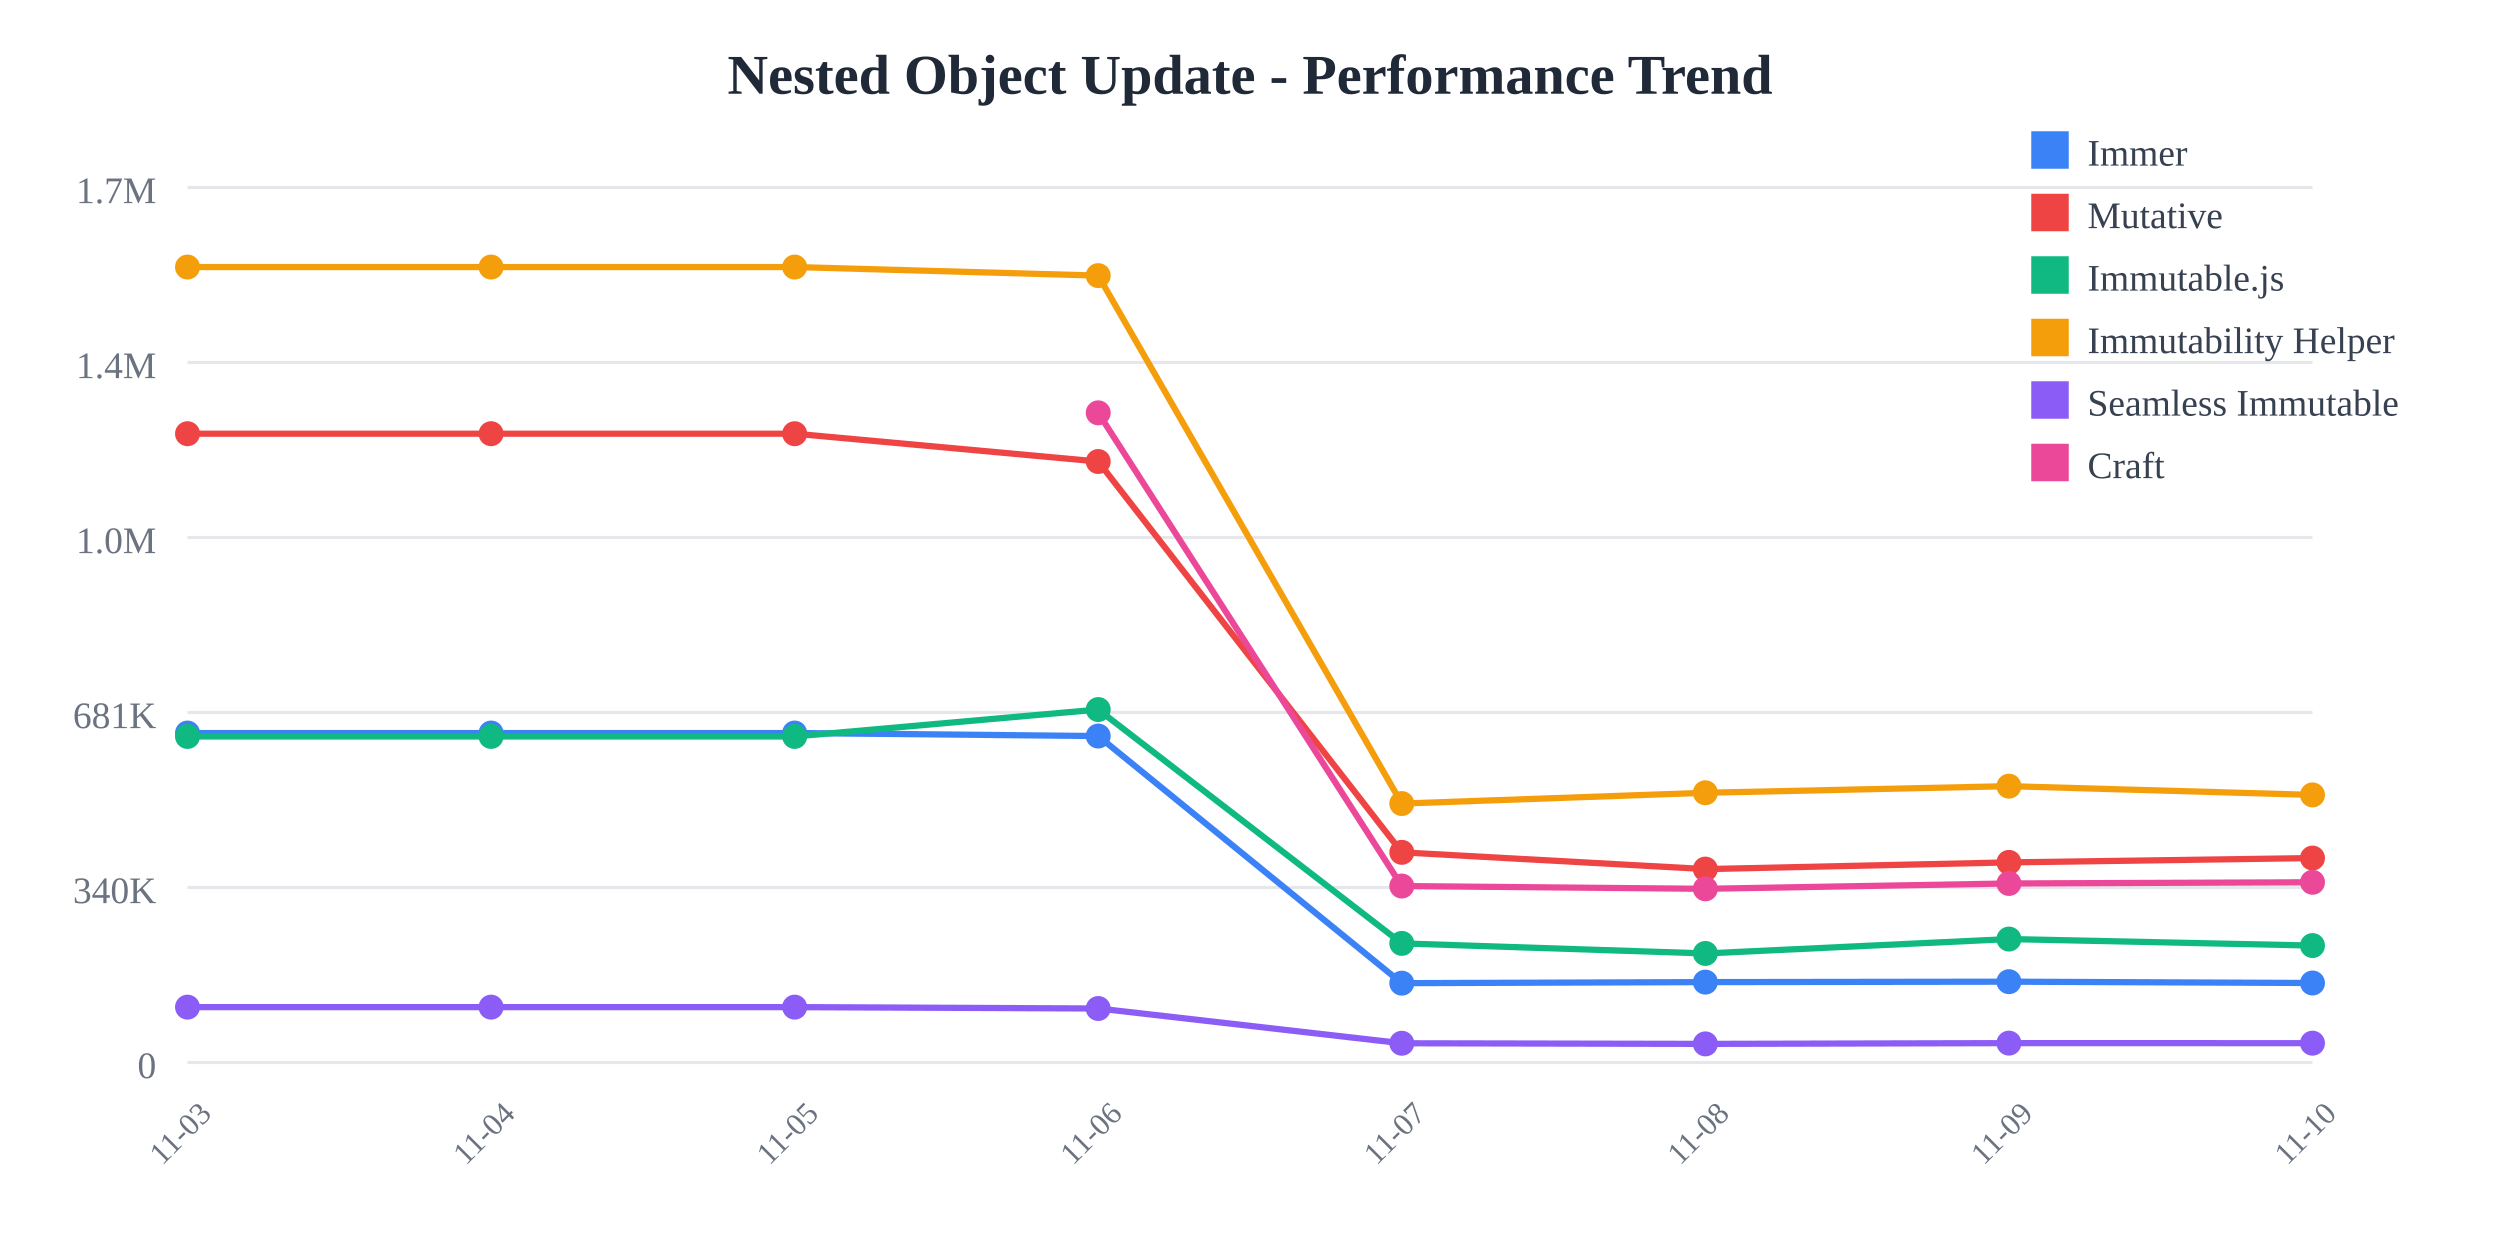
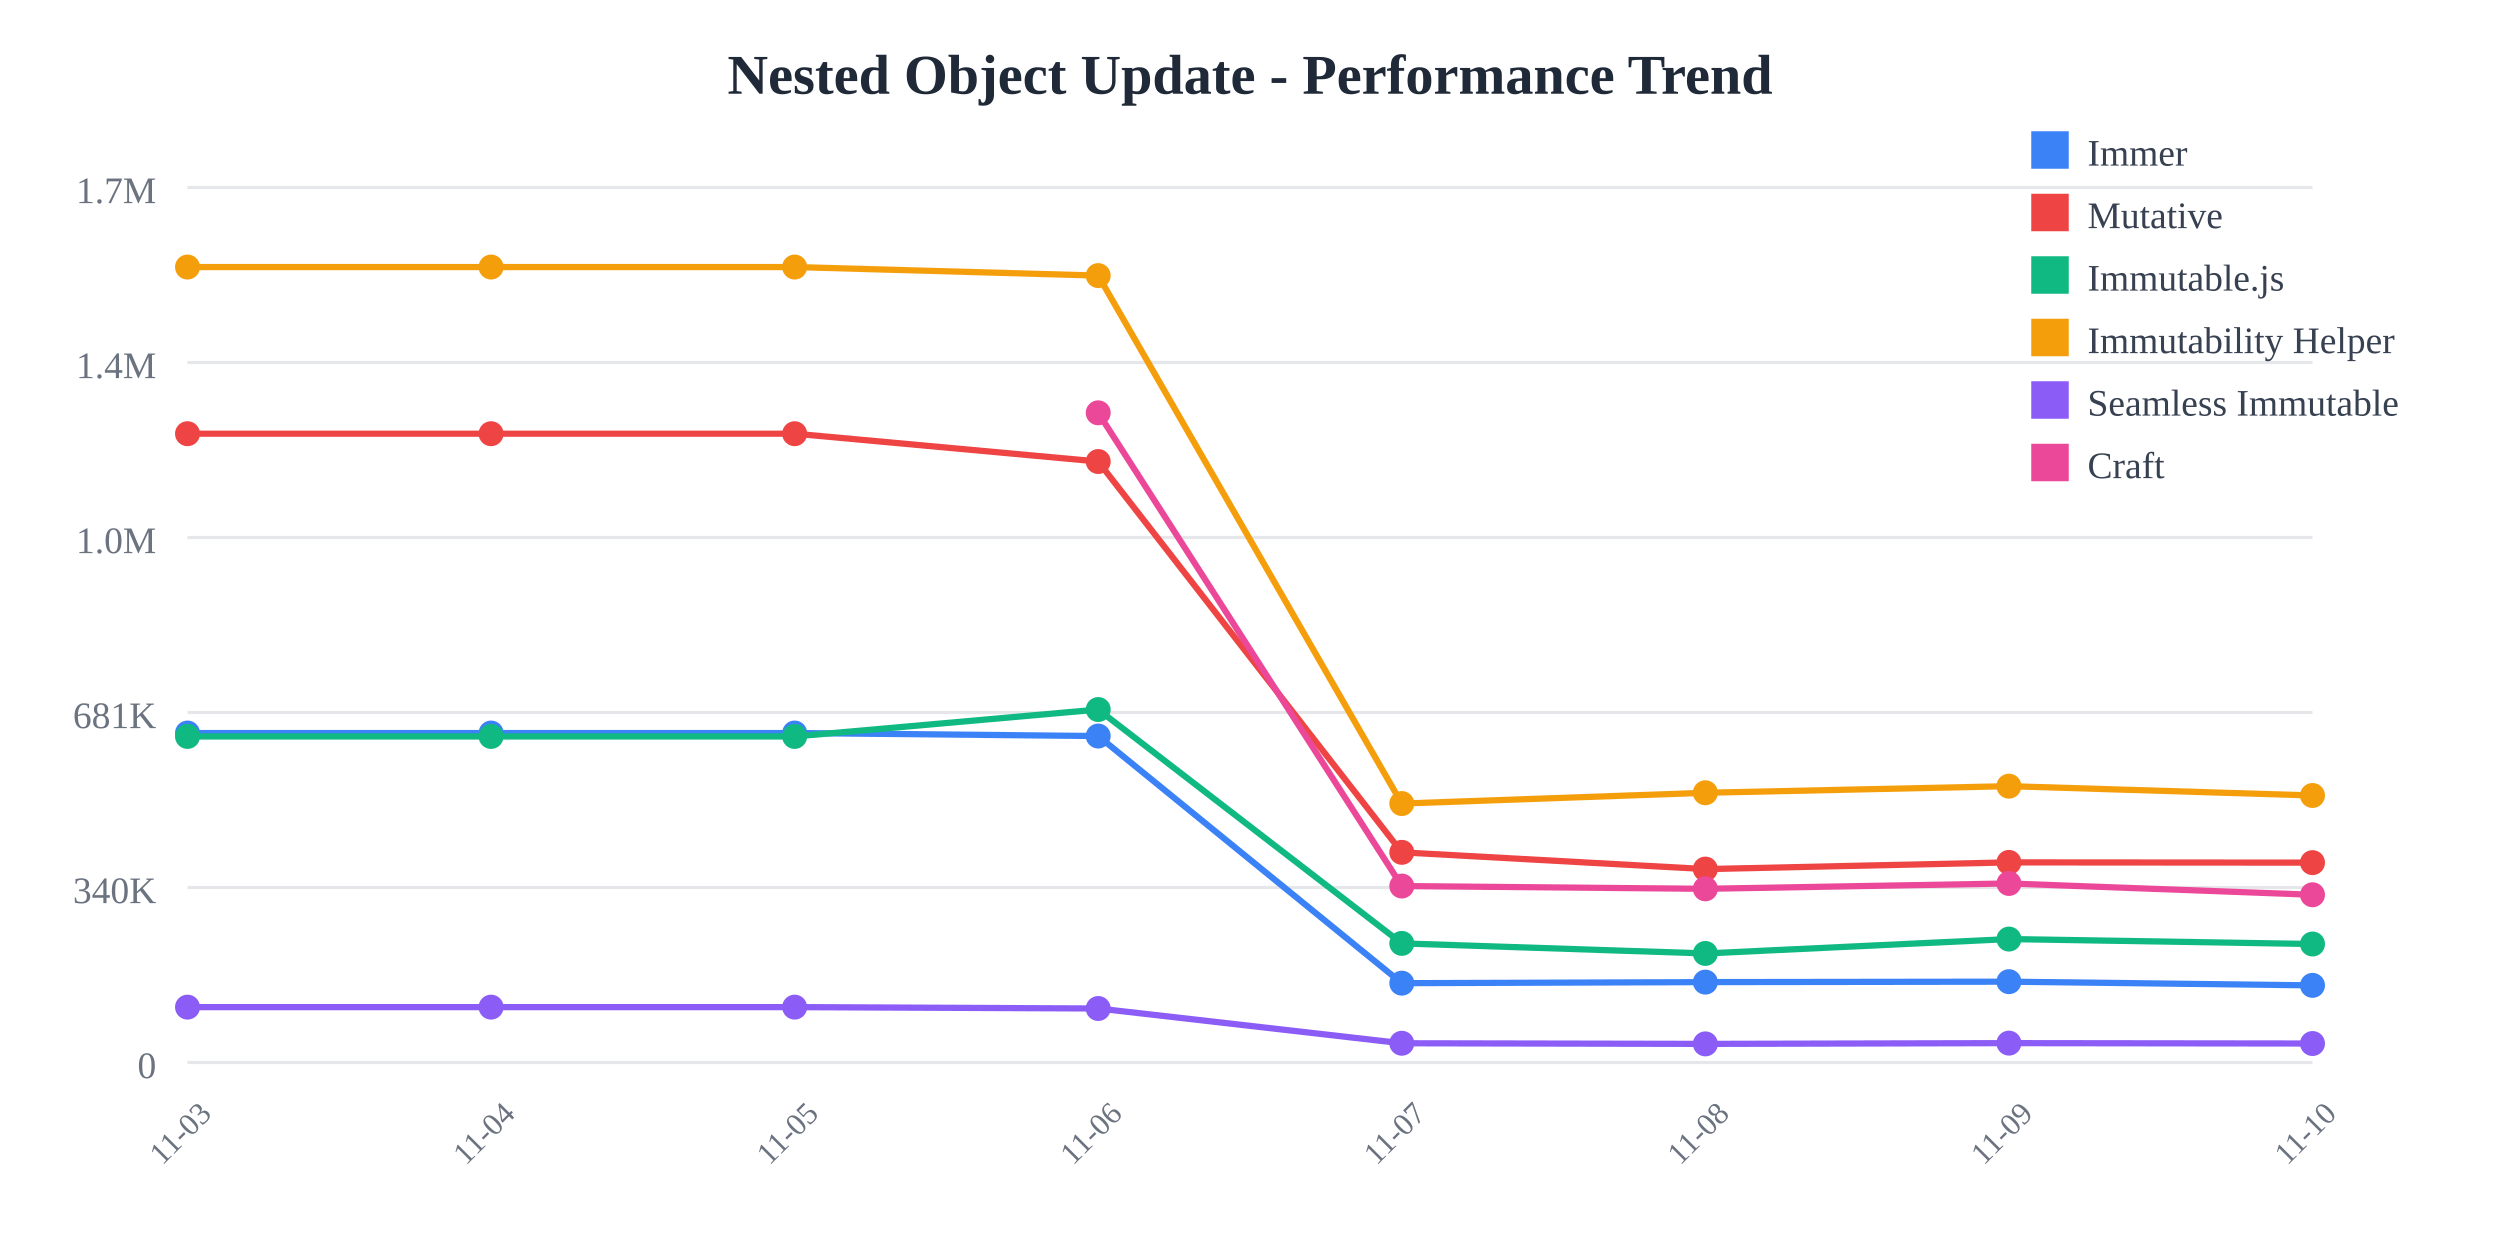
<svg xmlns="http://www.w3.org/2000/svg" width="800" height="400">
  <rect width="800" height="400" fill="white" />
  <text x="400" y="30" text-anchor="middle" font-size="18" font-weight="bold" fill="#1f2937">
    Nested Object Update - Performance Trend
  </text>
  <line x1="60" y1="60" x2="740" y2="60" stroke="#e5e7eb" stroke-width="1" />
  <text x="50" y="65" text-anchor="end" font-size="12" fill="#6b7280">
    1.7M
  </text>
  <line x1="60" y1="116" x2="740" y2="116" stroke="#e5e7eb" stroke-width="1" />
  <text x="50" y="121" text-anchor="end" font-size="12" fill="#6b7280">
    1.4M
  </text>
  <line x1="60" y1="172" x2="740" y2="172" stroke="#e5e7eb" stroke-width="1" />
  <text x="50" y="177" text-anchor="end" font-size="12" fill="#6b7280">
    1.0M
  </text>
  <line x1="60" y1="228" x2="740" y2="228" stroke="#e5e7eb" stroke-width="1" />
  <text x="50" y="233" text-anchor="end" font-size="12" fill="#6b7280">
    681K
  </text>
  <line x1="60" y1="284" x2="740" y2="284" stroke="#e5e7eb" stroke-width="1" />
  <text x="50" y="289" text-anchor="end" font-size="12" fill="#6b7280">
    340K
  </text>
  <line x1="60" y1="340" x2="740" y2="340" stroke="#e5e7eb" stroke-width="1" />
  <text x="50" y="345" text-anchor="end" font-size="12" fill="#6b7280">
    0
  </text>
  <text x="60" y="365" text-anchor="middle" font-size="10" fill="#6b7280" transform="rotate(-45, 60, 365)">
    11-03
  </text>
  <text x="157.143" y="365" text-anchor="middle" font-size="10" fill="#6b7280" transform="rotate(-45, 157.1429, 365)">
    11-04
  </text>
  <text x="254.286" y="365" text-anchor="middle" font-size="10" fill="#6b7280" transform="rotate(-45, 254.2857, 365)">
    11-05
  </text>
  <text x="351.429" y="365" text-anchor="middle" font-size="10" fill="#6b7280" transform="rotate(-45, 351.4286, 365)">
    11-06
  </text>
  <text x="448.571" y="365" text-anchor="middle" font-size="10" fill="#6b7280" transform="rotate(-45, 448.5714, 365)">
    11-07
  </text>
  <text x="545.714" y="365" text-anchor="middle" font-size="10" fill="#6b7280" transform="rotate(-45, 545.7143, 365)">
    11-08
  </text>
  <text x="642.857" y="365" text-anchor="middle" font-size="10" fill="#6b7280" transform="rotate(-45, 642.8571, 365)">
    11-09
  </text>
  <text x="740" y="365" text-anchor="middle" font-size="10" fill="#6b7280" transform="rotate(-45, 740, 365)">
    11-10
  </text>
-   <polyline points="60,234.569 157.143,234.569 254.286,234.569 351.429,235.532 448.571,314.612 545.714,314.276 642.857,314.136 740,314.56" fill="none" stroke="#3b82f6" stroke-width="2" />
+   <polyline points="60,234.569 157.143,234.569 254.286,234.569 351.429,235.532 448.571,314.612 545.714,314.276 642.857,314.136 740,315.316" fill="none" stroke="#3b82f6" stroke-width="2" />
  <circle cx="60" cy="234.569" r="4" fill="#3b82f6" />
  <circle cx="157.143" cy="234.569" r="4" fill="#3b82f6" />
  <circle cx="254.286" cy="234.569" r="4" fill="#3b82f6" />
  <circle cx="351.429" cy="235.532" r="4" fill="#3b82f6" />
  <circle cx="448.571" cy="314.612" r="4" fill="#3b82f6" />
  <circle cx="545.714" cy="314.276" r="4" fill="#3b82f6" />
  <circle cx="642.857" cy="314.136" r="4" fill="#3b82f6" />
-   <circle cx="740" cy="314.56" r="4" fill="#3b82f6" />
-   <polyline points="60,138.784 157.143,138.784 254.286,138.784 351.429,147.689 448.571,272.747 545.714,278.109 642.857,275.964 740,274.581" fill="none" stroke="#ef4444" stroke-width="2" />
+   <circle cx="740" cy="315.316" r="4" fill="#3b82f6" />
+   <polyline points="60,138.784 157.143,138.784 254.286,138.784 351.429,147.689 448.571,272.747 545.714,278.109 642.857,275.964 740,276.041" fill="none" stroke="#ef4444" stroke-width="2" />
  <circle cx="60" cy="138.784" r="4" fill="#ef4444" />
  <circle cx="157.143" cy="138.784" r="4" fill="#ef4444" />
  <circle cx="254.286" cy="138.784" r="4" fill="#ef4444" />
  <circle cx="351.429" cy="147.689" r="4" fill="#ef4444" />
  <circle cx="448.571" cy="272.747" r="4" fill="#ef4444" />
  <circle cx="545.714" cy="278.109" r="4" fill="#ef4444" />
  <circle cx="642.857" cy="275.964" r="4" fill="#ef4444" />
-   <circle cx="740" cy="274.581" r="4" fill="#ef4444" />
-   <polyline points="60,235.663 157.143,235.663 254.286,235.663 351.429,227.051 448.571,301.884 545.714,305.105 642.857,300.5 740,302.58" fill="none" stroke="#10b981" stroke-width="2" />
+   <circle cx="740" cy="276.041" r="4" fill="#ef4444" />
+   <polyline points="60,235.663 157.143,235.663 254.286,235.663 351.429,227.051 448.571,301.884 545.714,305.105 642.857,300.5 740,302.082" fill="none" stroke="#10b981" stroke-width="2" />
  <circle cx="60" cy="235.663" r="4" fill="#10b981" />
  <circle cx="157.143" cy="235.663" r="4" fill="#10b981" />
  <circle cx="254.286" cy="235.663" r="4" fill="#10b981" />
  <circle cx="351.429" cy="227.051" r="4" fill="#10b981" />
  <circle cx="448.571" cy="301.884" r="4" fill="#10b981" />
  <circle cx="545.714" cy="305.105" r="4" fill="#10b981" />
  <circle cx="642.857" cy="300.5" r="4" fill="#10b981" />
-   <circle cx="740" cy="302.58" r="4" fill="#10b981" />
-   <polyline points="60,85.455 157.143,85.455 254.286,85.455 351.429,88.191 448.571,257.135 545.714,253.682 642.857,251.572 740,254.367" fill="none" stroke="#f59e0b" stroke-width="2" />
+   <circle cx="740" cy="302.082" r="4" fill="#10b981" />
+   <polyline points="60,85.455 157.143,85.455 254.286,85.455 351.429,88.191 448.571,257.135 545.714,253.682 642.857,251.572 740,254.555" fill="none" stroke="#f59e0b" stroke-width="2" />
  <circle cx="60" cy="85.455" r="4" fill="#f59e0b" />
  <circle cx="157.143" cy="85.455" r="4" fill="#f59e0b" />
  <circle cx="254.286" cy="85.455" r="4" fill="#f59e0b" />
  <circle cx="351.429" cy="88.191" r="4" fill="#f59e0b" />
  <circle cx="448.571" cy="257.135" r="4" fill="#f59e0b" />
  <circle cx="545.714" cy="253.682" r="4" fill="#f59e0b" />
  <circle cx="642.857" cy="251.572" r="4" fill="#f59e0b" />
-   <circle cx="740" cy="254.367" r="4" fill="#f59e0b" />
-   <polyline points="60,322.281 157.143,322.281 254.286,322.281 351.429,322.72 448.571,333.842 545.714,334.044 642.857,333.801 740,333.815" fill="none" stroke="#8b5cf6" stroke-width="2" />
+   <circle cx="740" cy="254.555" r="4" fill="#f59e0b" />
+   <polyline points="60,322.281 157.143,322.281 254.286,322.281 351.429,322.72 448.571,333.842 545.714,334.044 642.857,333.801 740,333.929" fill="none" stroke="#8b5cf6" stroke-width="2" />
  <circle cx="60" cy="322.281" r="4" fill="#8b5cf6" />
  <circle cx="157.143" cy="322.281" r="4" fill="#8b5cf6" />
  <circle cx="254.286" cy="322.281" r="4" fill="#8b5cf6" />
  <circle cx="351.429" cy="322.72" r="4" fill="#8b5cf6" />
  <circle cx="448.571" cy="333.842" r="4" fill="#8b5cf6" />
  <circle cx="545.714" cy="334.044" r="4" fill="#8b5cf6" />
  <circle cx="642.857" cy="333.801" r="4" fill="#8b5cf6" />
-   <circle cx="740" cy="333.815" r="4" fill="#8b5cf6" />
-   <polyline points="351.429,132.105 448.571,283.534 545.714,284.42 642.857,282.709 740,282.327" fill="none" stroke="#ec4899" stroke-width="2" />
+   <circle cx="740" cy="333.929" r="4" fill="#8b5cf6" />
+   <polyline points="351.429,132.105 448.571,283.534 545.714,284.42 642.857,282.709 740,286.326" fill="none" stroke="#ec4899" stroke-width="2" />
  <circle cx="351.429" cy="132.105" r="4" fill="#ec4899" />
  <circle cx="448.571" cy="283.534" r="4" fill="#ec4899" />
  <circle cx="545.714" cy="284.42" r="4" fill="#ec4899" />
  <circle cx="642.857" cy="282.709" r="4" fill="#ec4899" />
-   <circle cx="740" cy="282.327" r="4" fill="#ec4899" />
+   <circle cx="740" cy="286.326" r="4" fill="#ec4899" />
  <rect x="650" y="42" width="12" height="12" fill="#3b82f6" />
  <text x="668" y="53" font-size="12" fill="#374151">Immer</text>
  <rect x="650" y="62" width="12" height="12" fill="#ef4444" />
  <text x="668" y="73" font-size="12" fill="#374151">Mutative</text>
  <rect x="650" y="82" width="12" height="12" fill="#10b981" />
  <text x="668" y="93" font-size="12" fill="#374151">Immutable.js</text>
  <rect x="650" y="102" width="12" height="12" fill="#f59e0b" />
  <text x="668" y="113" font-size="12" fill="#374151">Immutability Helper</text>
  <rect x="650" y="122" width="12" height="12" fill="#8b5cf6" />
  <text x="668" y="133" font-size="12" fill="#374151">Seamless Immutable</text>
  <rect x="650" y="142" width="12" height="12" fill="#ec4899" />
  <text x="668" y="153" font-size="12" fill="#374151">Craft</text>
</svg>
